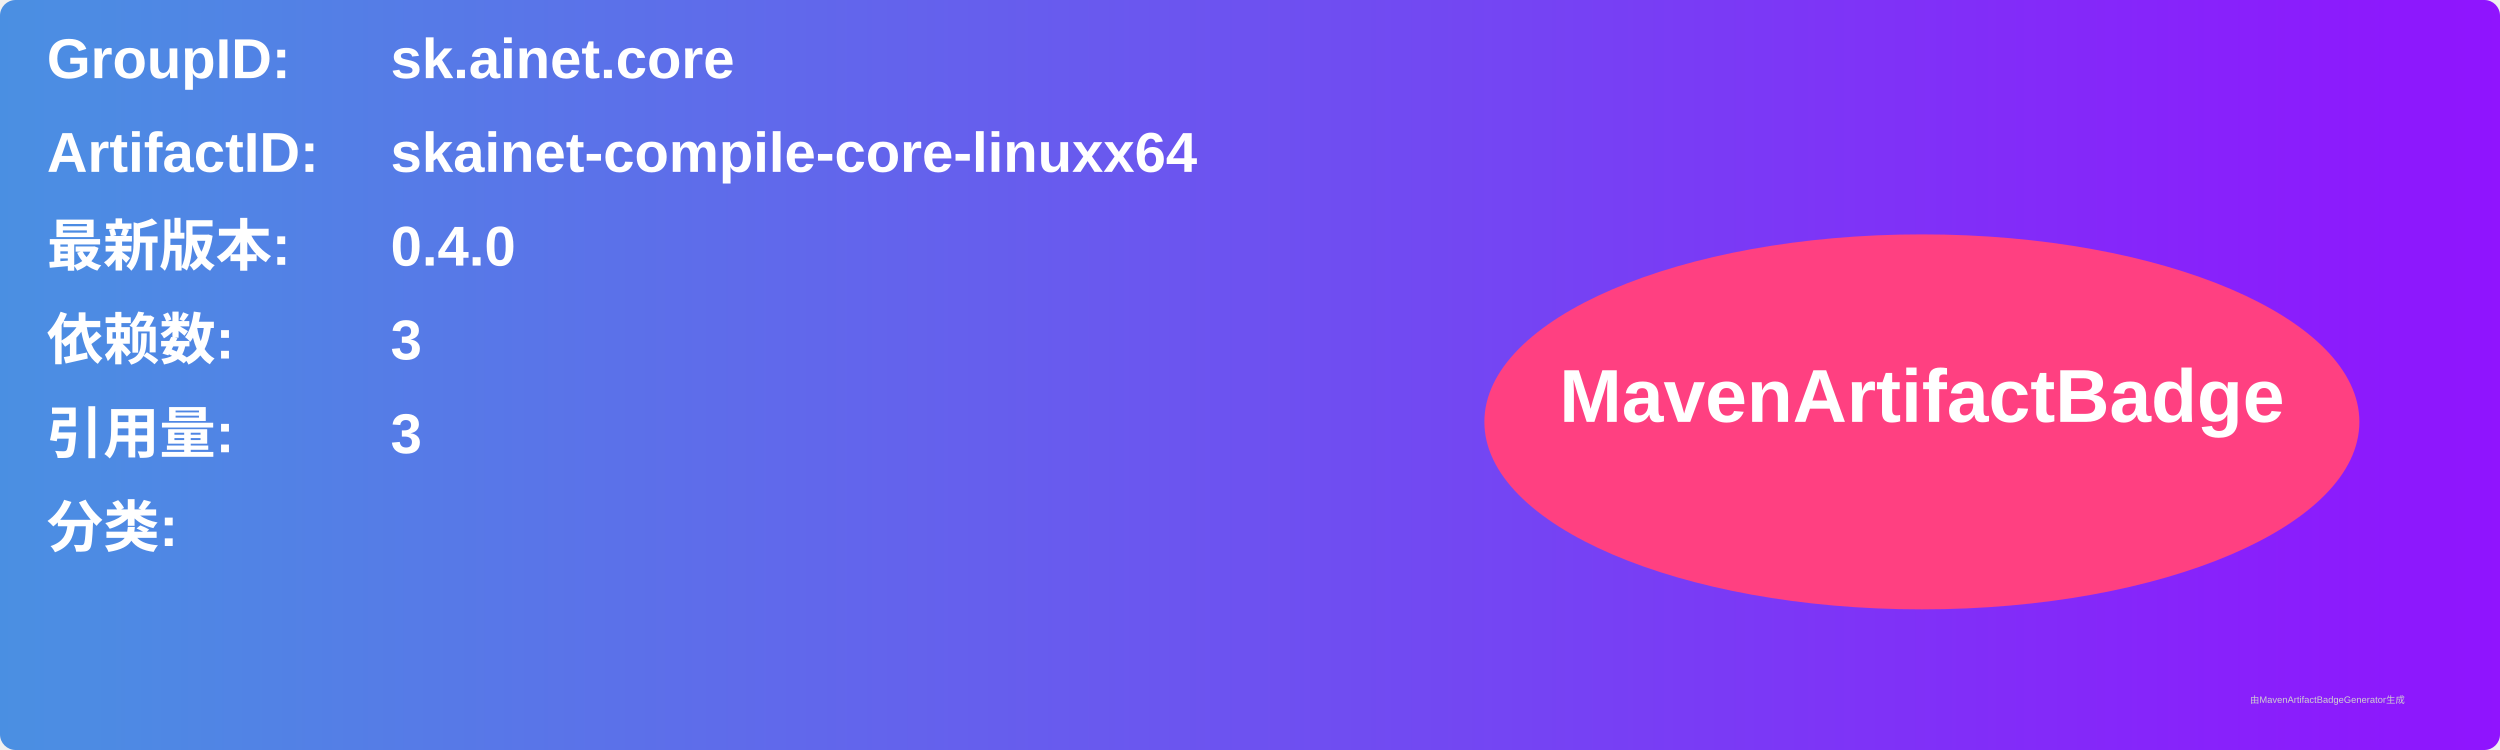
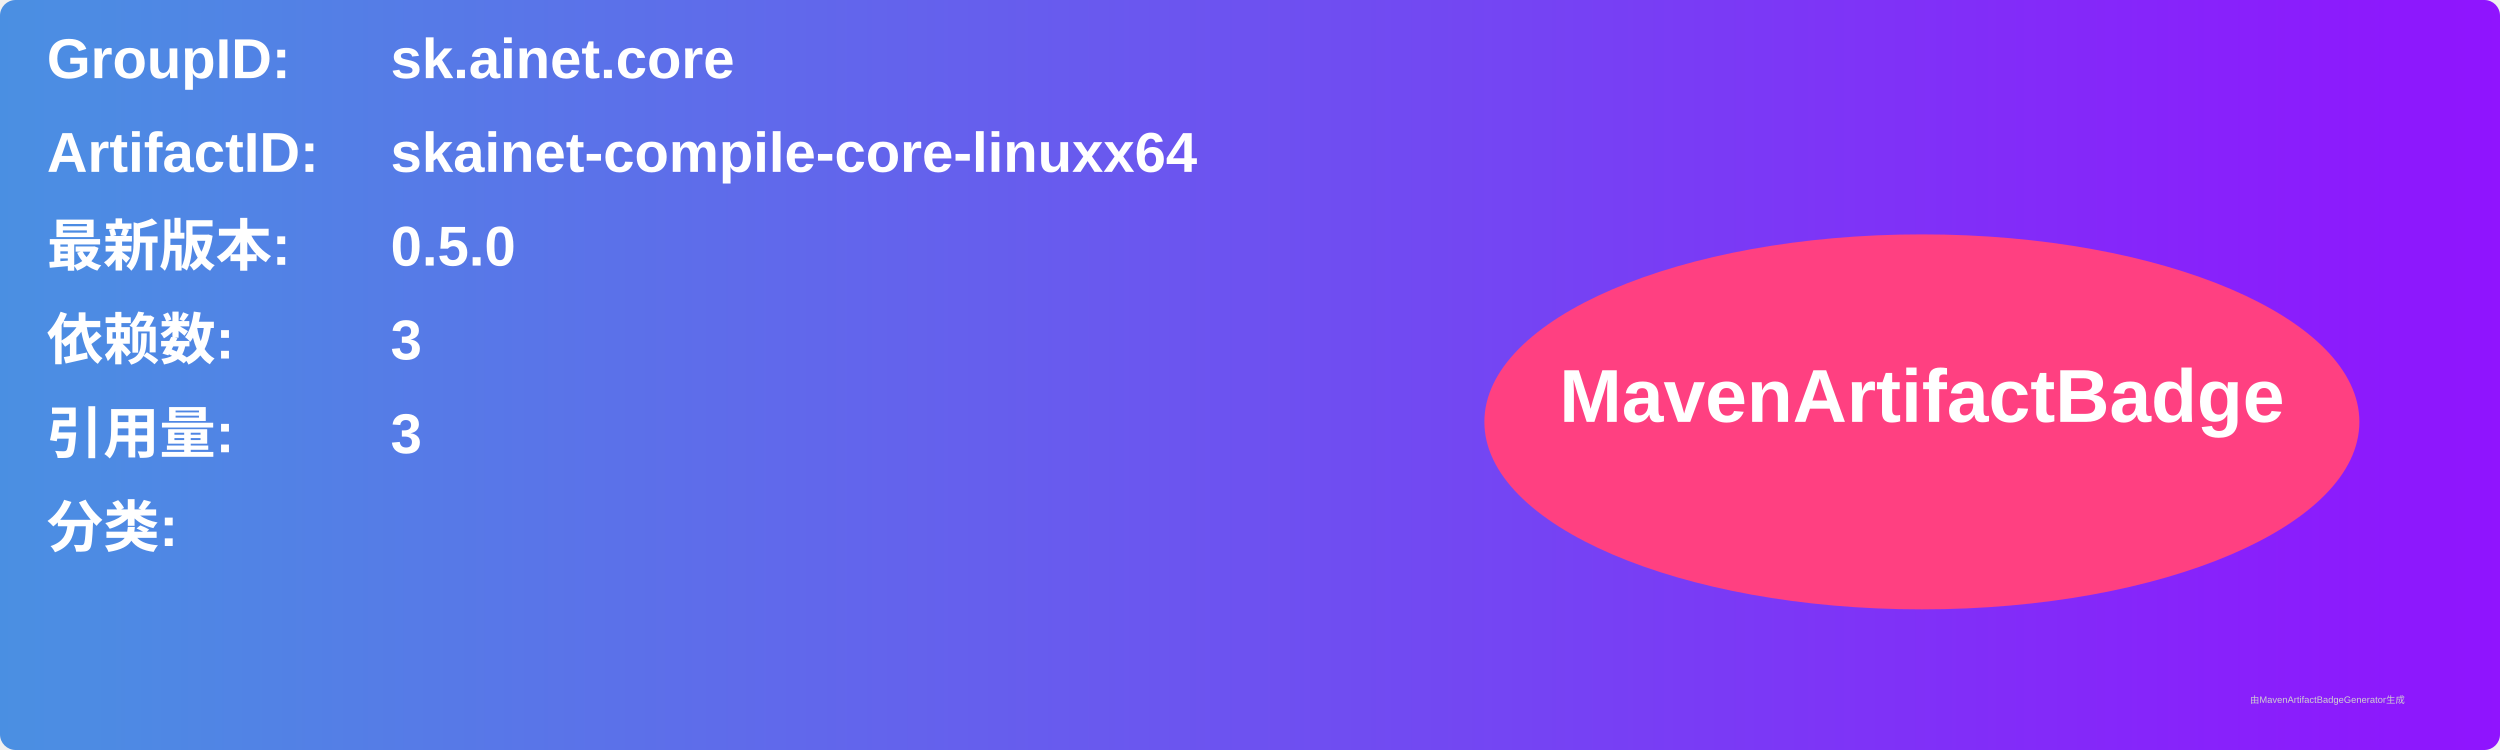
<svg xmlns="http://www.w3.org/2000/svg" width="800" height="240" viewBox="0 0 800 240">
  <linearGradient id="grad" x1="0%" y1="0%" x2="100%" y2="0%">
    <stop offset="0%" stop-color="#4a90e2" />
    <stop offset="100%" stop-color="#9013fe" />
  </linearGradient>
  <rect width="100%" height="100%" rx="5" ry="5" fill="url(#grad)" />
  <g transform="translate(15, 15)">
    <text x="0" y="10" font-family="Arial" font-size="18" fill="white" font-weight="bold" width="260">GroupID:</text>
    <text x="110" y="10" font-family="Arial" font-size="18" fill="white" font-weight="bold" width="460">sk.ainet.core</text>
    <text x="0" y="40" font-family="Arial" font-size="18" fill="white" font-weight="bold" width="260">ArtifactID:</text>
    <text x="110" y="40" font-family="Arial" font-size="18" fill="white" font-weight="bold" width="460">skainet-compile-core-linuxx64</text>
    <text x="0" y="70" font-family="Arial" font-size="18" fill="white" font-weight="bold">最新版本:</text>
    <text x="110" y="70" font-family="Arial" font-size="18" fill="white" font-weight="bold">
-       <tspan font-weight="bold">0.4.0</tspan>
+       <tspan font-weight="bold">0.5.0</tspan>
    </text>
    <text x="0" y="100" font-family="Arial" font-size="18" fill="white" font-weight="bold">依赖数: </text>
    <text x="110" y="100" font-family="Arial" font-size="18" fill="white">
      <tspan font-weight="bold">3</tspan>
    </text>
    <text x="0" y="130" font-family="Arial" font-size="18" fill="white" font-weight="bold">引用量: </text>
    <text x="110" y="130" font-family="Arial" font-size="18" fill="white">
      <tspan font-weight="bold">3</tspan>
    </text>
    <text x="0" y="160" font-family="Arial" font-size="18" fill="white" font-weight="bold">分类:</text>
    <text x="10" y="190" font-family="Arial" font-size="10" fill="white">
      <tspan font-weight="bold" />
    </text>
    <ellipse cx="600" cy="120" rx="140" ry="60" fill="#ff4081" />
    <text x="600" y="120" text-anchor="middle" font-family="Arial" font-size="24" fill="white" font-weight="bold">MavenArtifactBadge</text>
  </g>
  <text x="720" y="225" font-family="Arial" font-size="3" fill="#d0d0d0">由MavenArtifactBadgeGenerator生成</text>
</svg>
